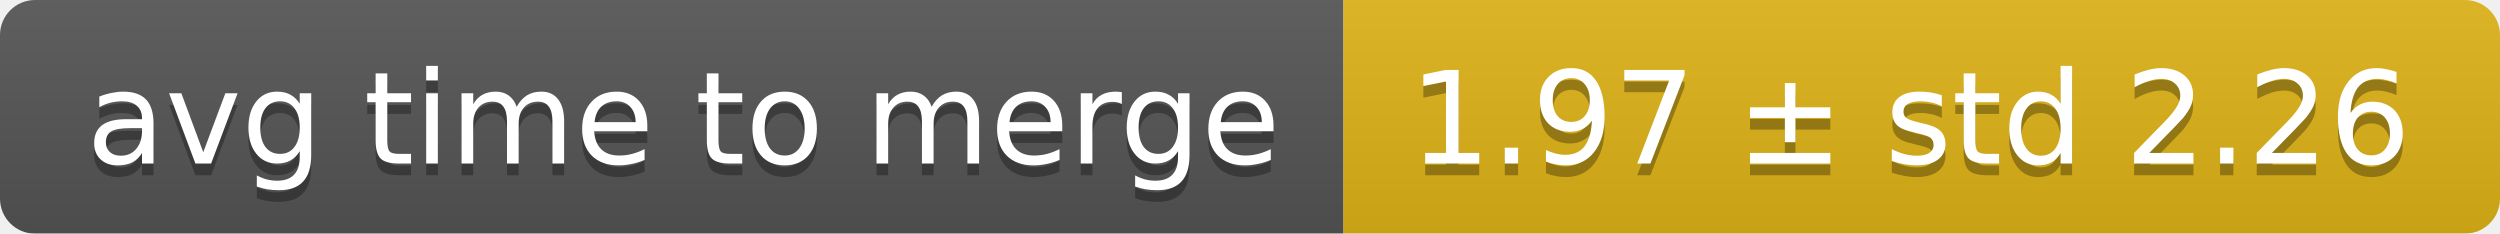
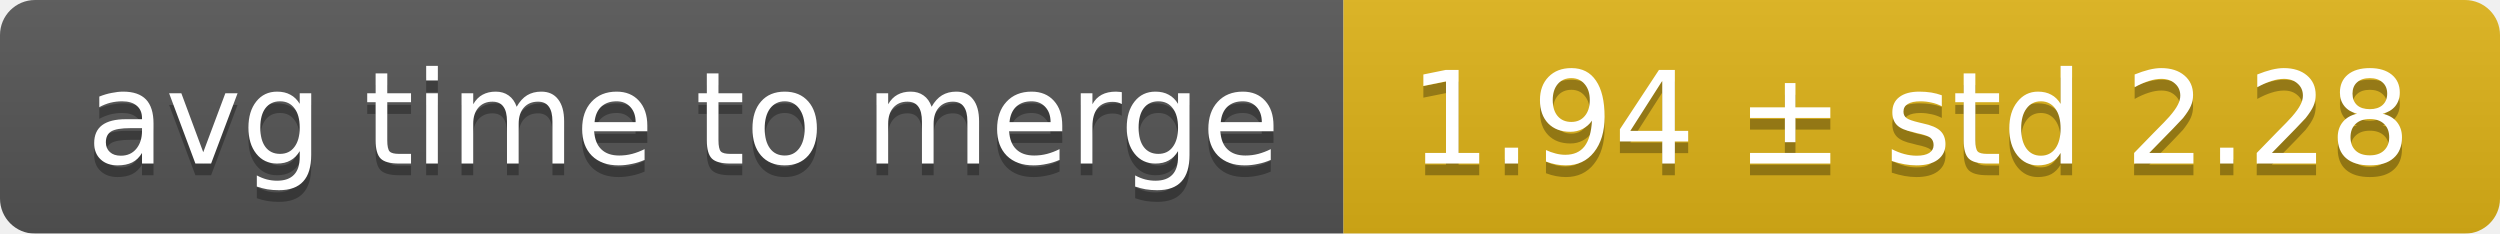
<svg xmlns="http://www.w3.org/2000/svg" width="214" height="20">
  <linearGradient id="smooth" x2="0" y2="100%">
    <stop offset="0" stop-color="#bbb" stop-opacity=".1" />
    <stop offset="1" stop-opacity=".1" />
  </linearGradient>
  <mask id="round">
    <rect width="214" height="20" rx="3" fill="#fff" />
  </mask>
  <g mask="url(#round)">
    <rect width="115" height="20" fill="#555" />
    <rect x="115" width="99" height="20" fill="#dfb317" />
    <rect width="214" height="20" fill="url(#smooth)" />
  </g>
  <g fill="#fff" text-anchor="middle" font-family="DejaVu Sans,Verdana,Geneva,sans-serif" font-size="11">
    <text x="58.5" y="15" fill="#010101" fill-opacity=".3">avg time to merge</text>
    <text x="58.5" y="14">avg time to merge</text>
-     <text x="163.5" y="15" fill="#010101" fill-opacity=".3">1.97 ± std 2.26</text>
-     <text x="163.5" y="14">1.97 ± std 2.26</text>
+     <text x="163.5" y="15" fill="#010101" fill-opacity=".3">1.94 ± std 2.28</text>
+     <text x="163.5" y="14">1.94 ± std 2.28</text>
  </g>
</svg>
